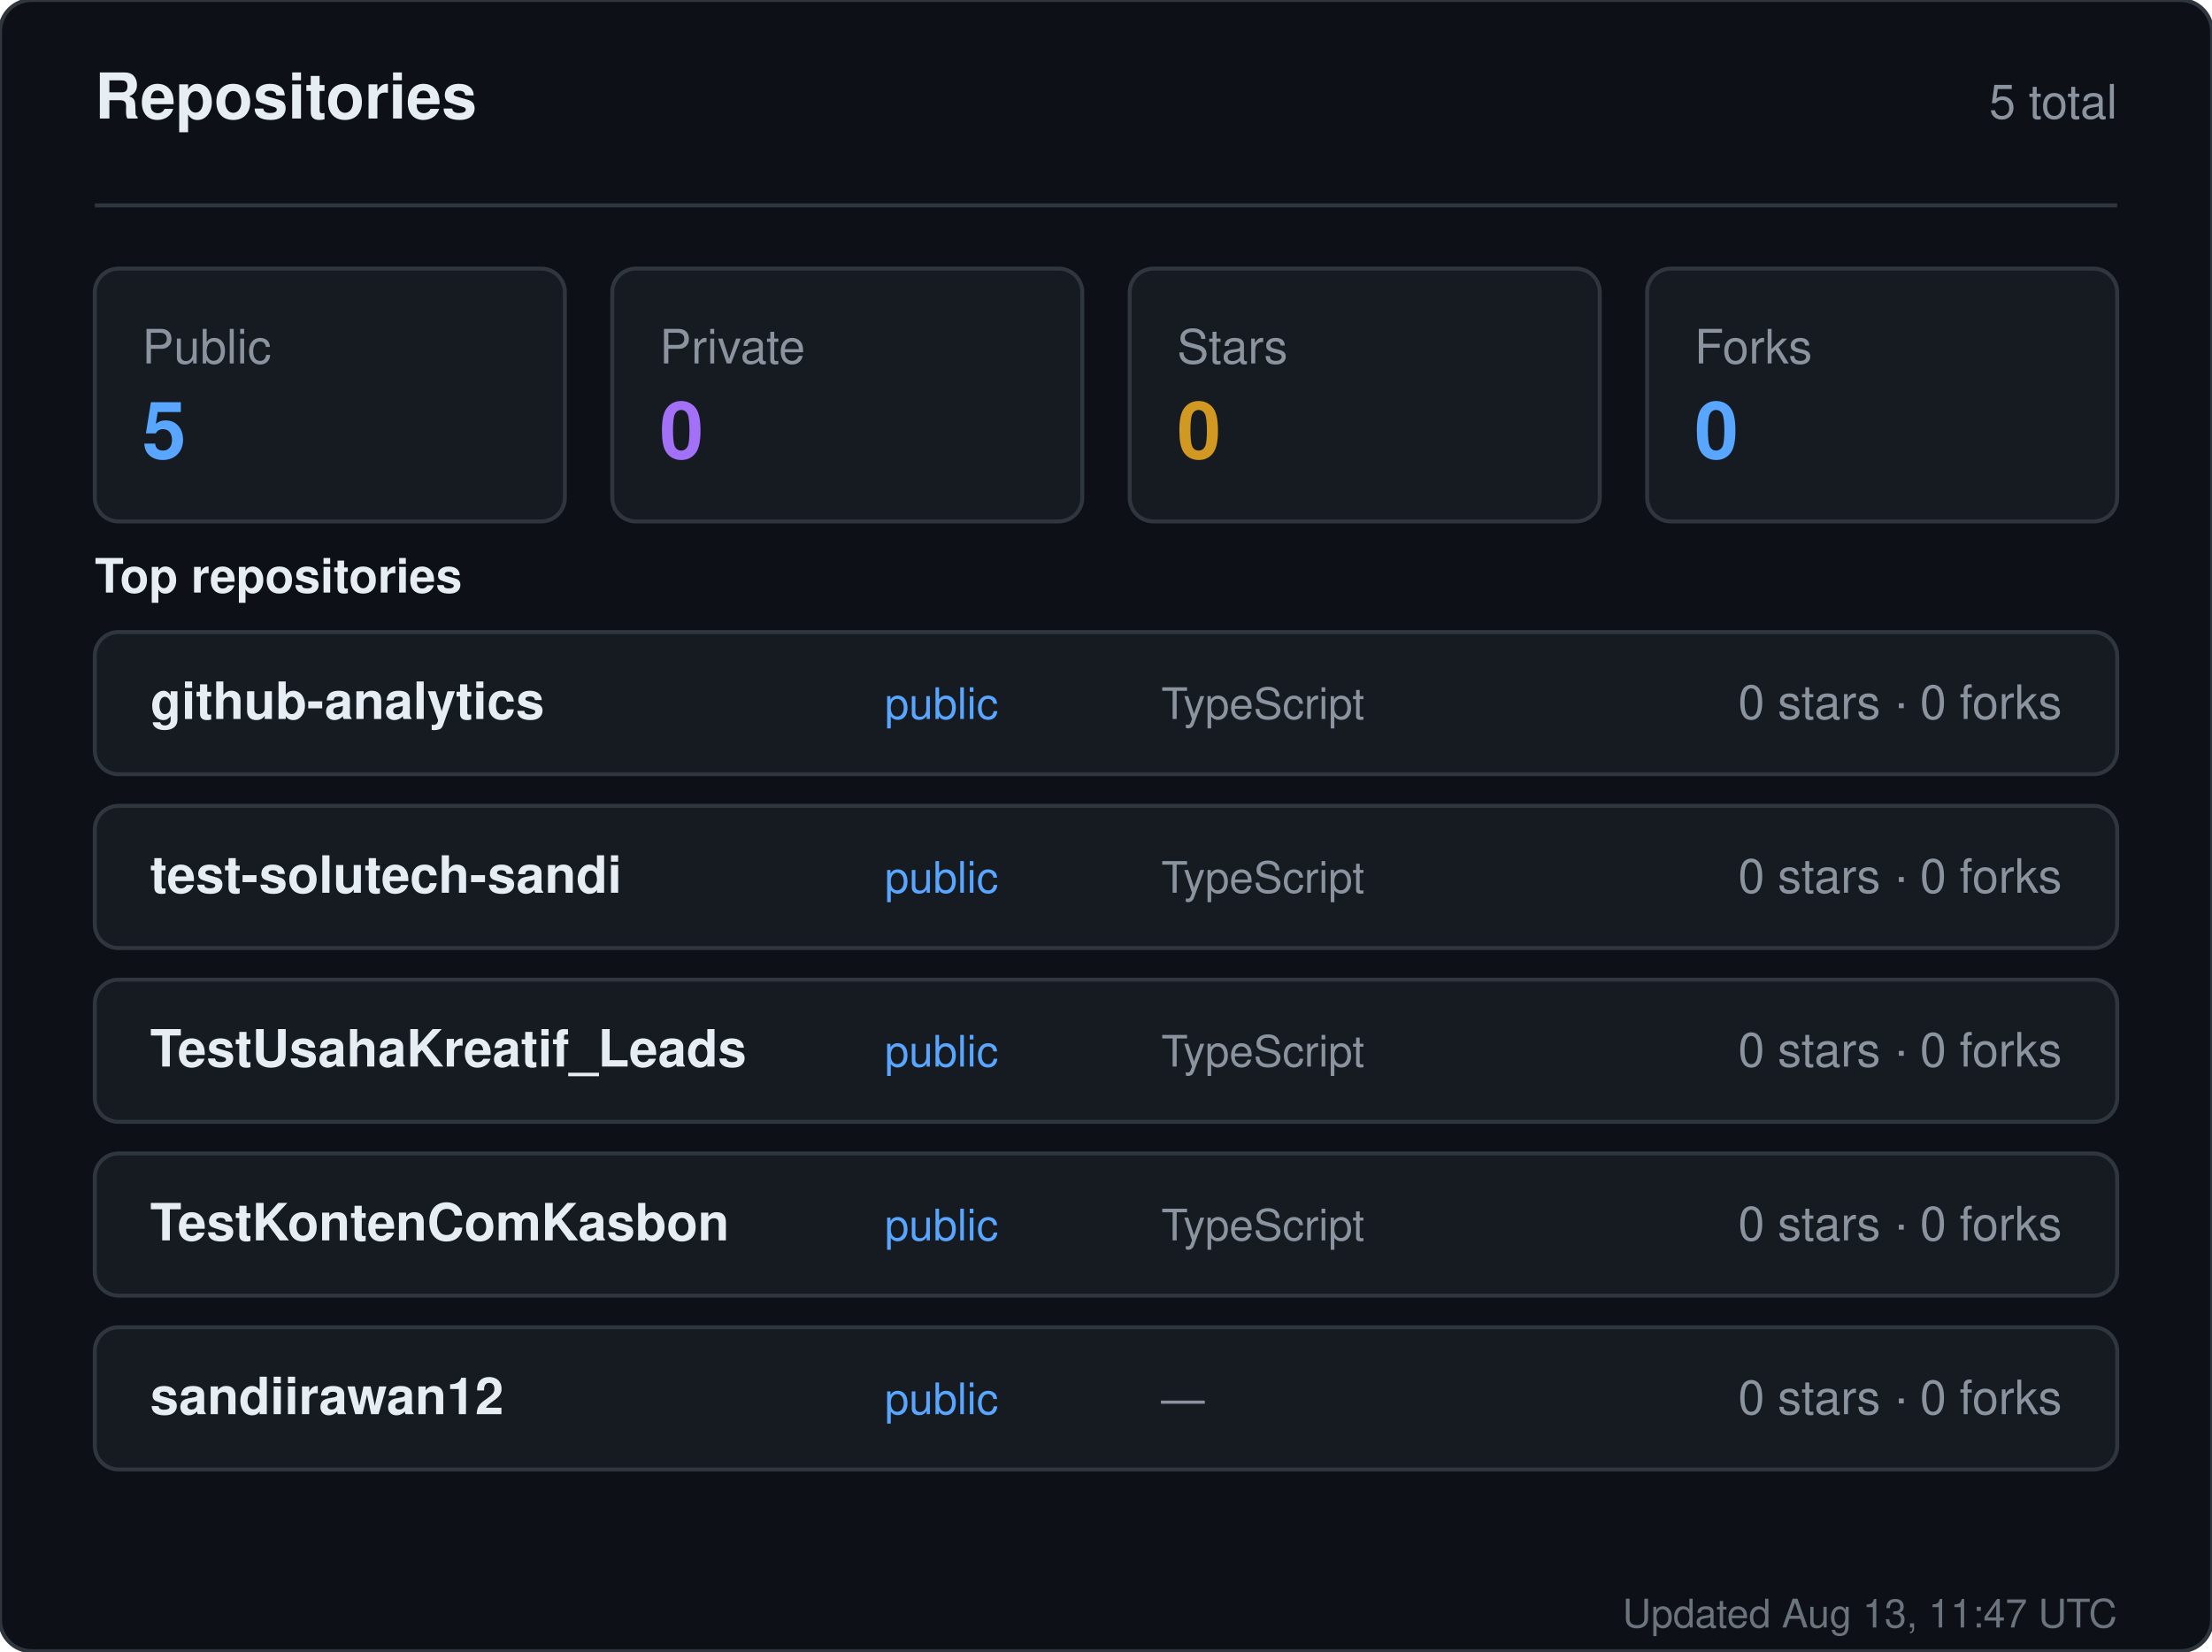
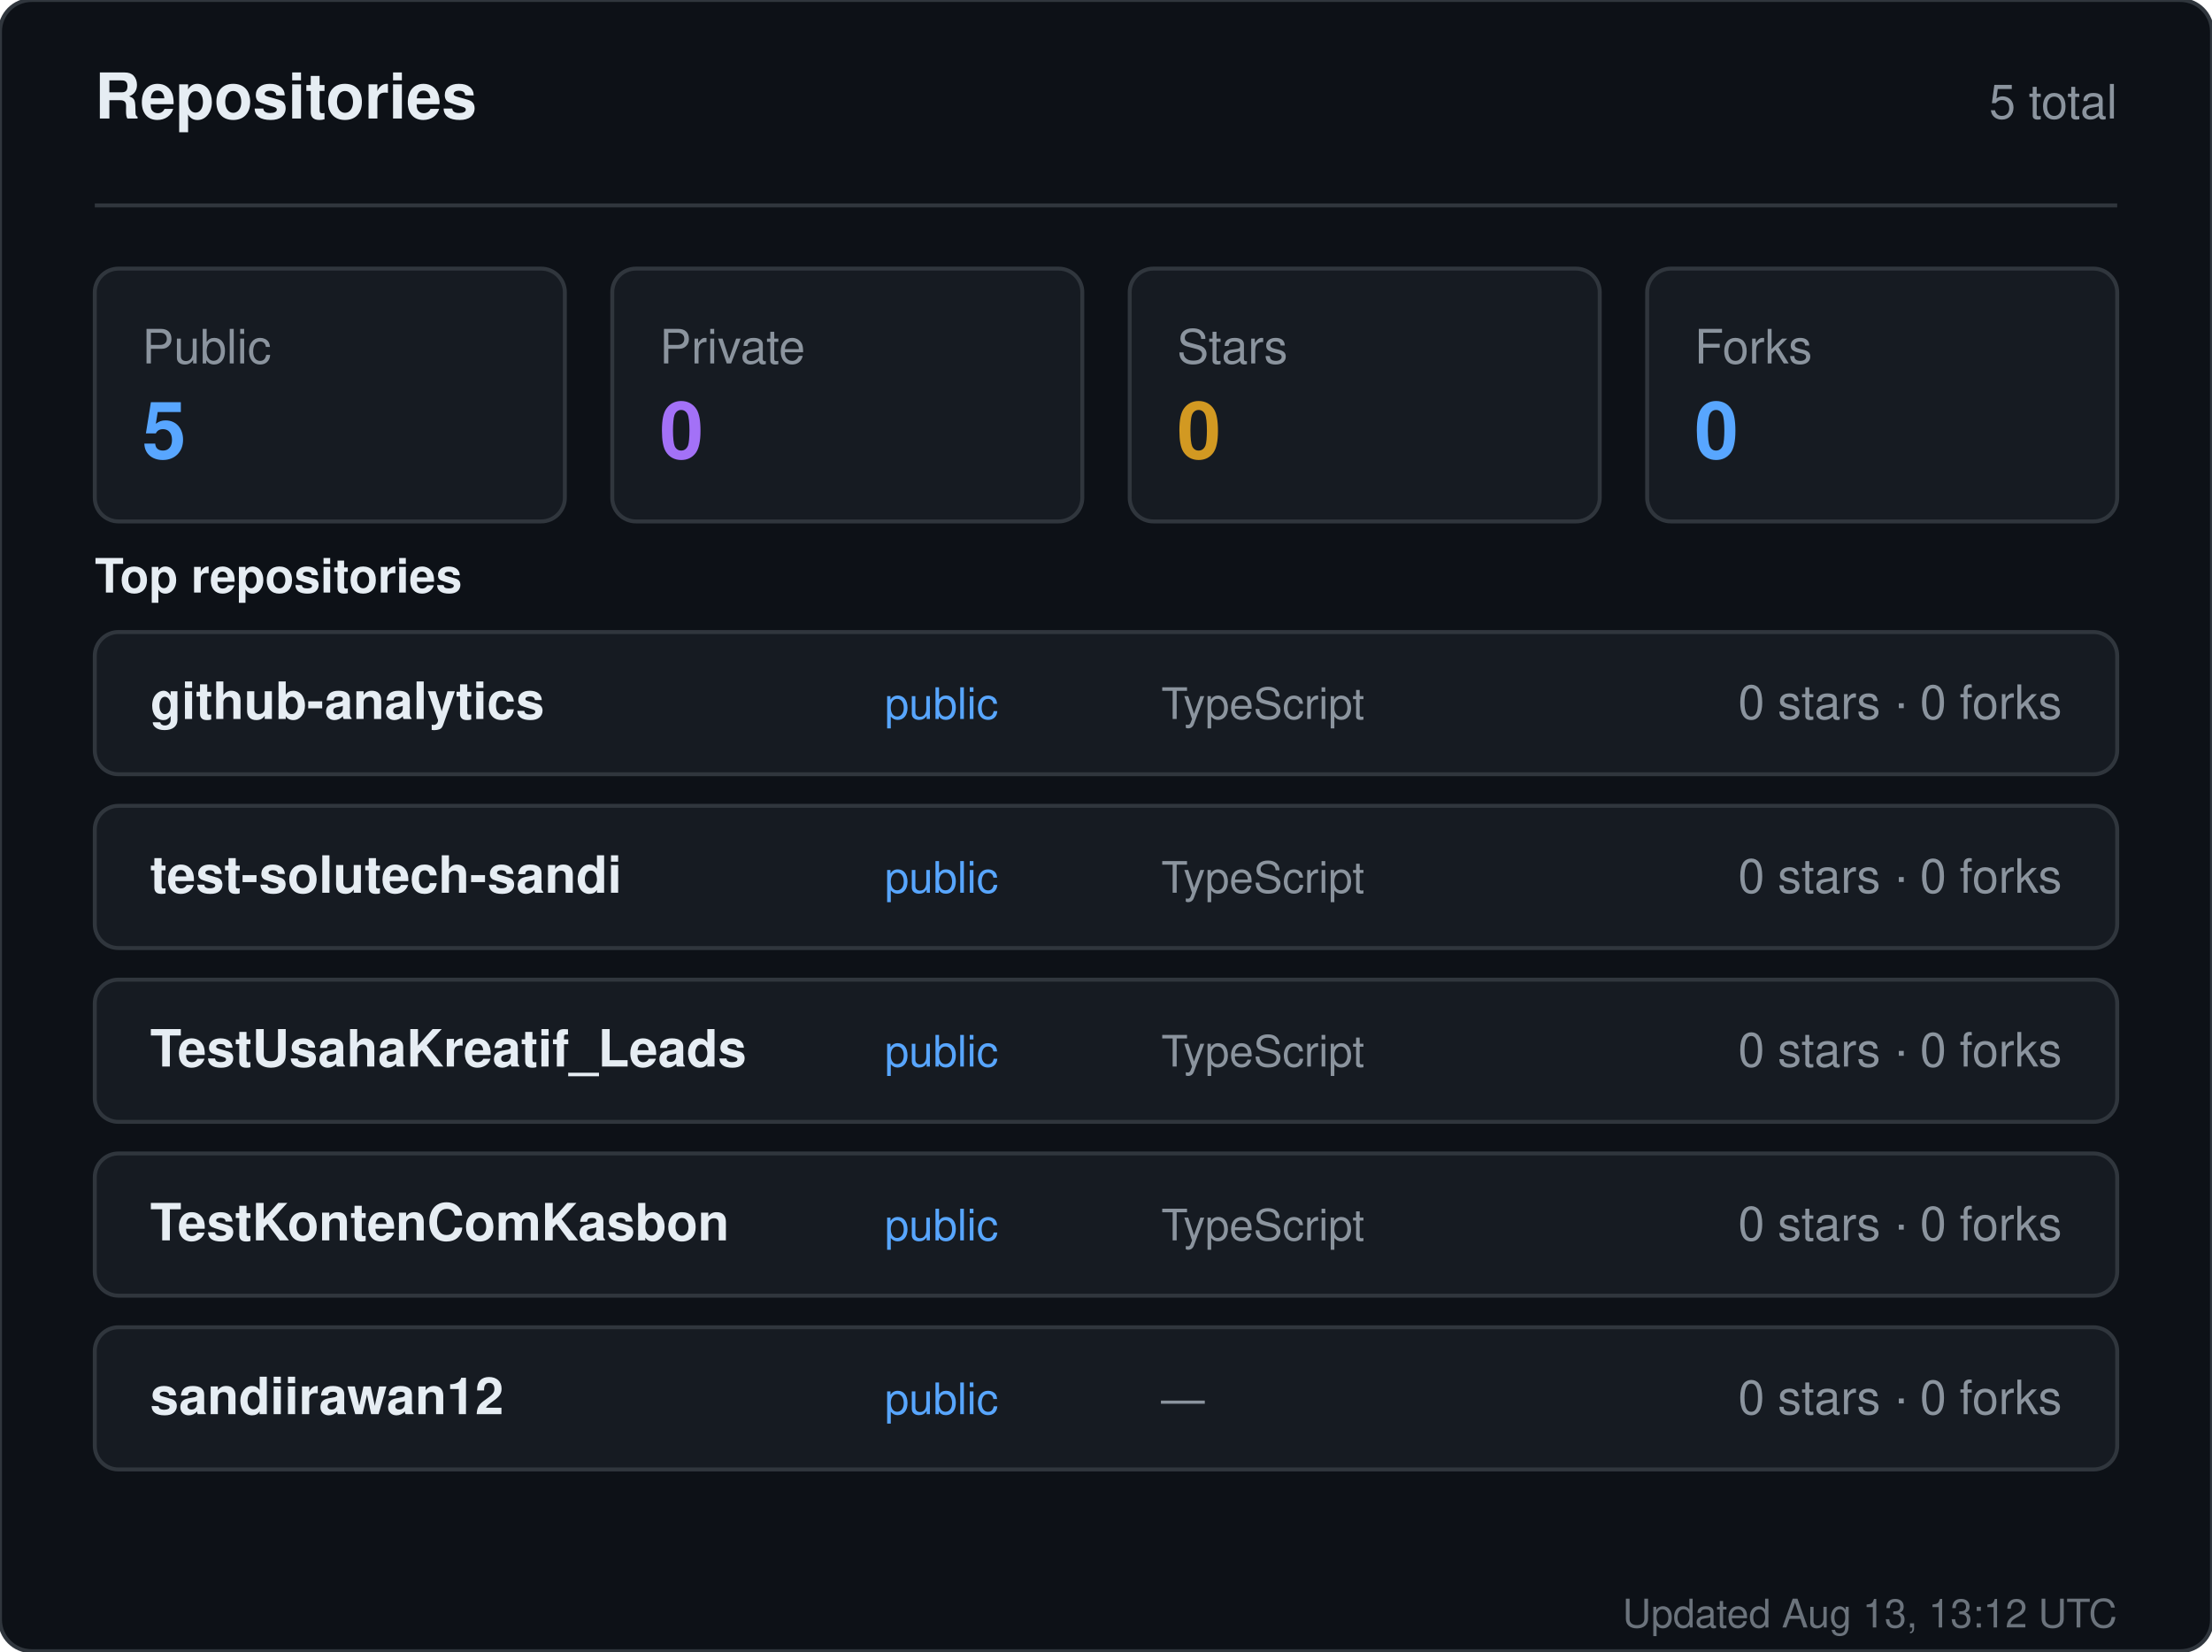
<svg xmlns="http://www.w3.org/2000/svg" width="560" height="418" viewBox="0 0 560 418" role="img" aria-label="Repositories for sandiirawan12">
  <rect width="560" height="418" rx="8" fill="#0d1117" stroke="#30363d" />
  <g font-family="-apple-system, BlinkMacSystemFont, Segoe UI, Helvetica, Arial, sans-serif">
    <text x="24" y="30" fill="#e6edf3" font-size="16" font-weight="700">Repositories</text>
    <text x="536" y="30" fill="#8b949e" font-size="12" text-anchor="end">5 total</text>
    <line x1="24" y1="52" x2="536" y2="52" stroke="#30363d" />
    <rect x="24" y="68" width="119" height="64" rx="6" fill="#161b22" stroke="#30363d" />
    <text x="36" y="92" fill="#8b949e" font-size="12">Public</text>
    <text x="36" y="116" fill="#58a6ff" font-size="20" font-weight="700">5</text>
    <rect x="155" y="68" width="119" height="64" rx="6" fill="#161b22" stroke="#30363d" />
    <text x="167" y="92" fill="#8b949e" font-size="12">Private</text>
    <text x="167" y="116" fill="#a371f7" font-size="20" font-weight="700">0</text>
    <rect x="286" y="68" width="119" height="64" rx="6" fill="#161b22" stroke="#30363d" />
    <text x="298" y="92" fill="#8b949e" font-size="12">Stars</text>
    <text x="298" y="116" fill="#d29922" font-size="20" font-weight="700">0</text>
    <rect x="417" y="68" width="119" height="64" rx="6" fill="#161b22" stroke="#30363d" />
    <text x="429" y="92" fill="#8b949e" font-size="12">Forks</text>
    <text x="429" y="116" fill="#58a6ff" font-size="20" font-weight="700">0</text>
    <text x="24" y="150" fill="#e6edf3" font-size="12" font-weight="600">Top repositories</text>
    <rect x="24" y="160" width="512" height="36" rx="6" fill="#161b22" stroke="#30363d" />
    <text x="38" y="182" fill="#e6edf3" font-size="13" font-weight="600">github-analytics</text>
    <text x="224" y="182" fill="#58a6ff" font-size="11">public</text>
    <text x="294" y="182" fill="#8b949e" font-size="11">TypeScript</text>
    <text x="522" y="182" fill="#8b949e" font-size="12" text-anchor="end">0 stars · 0 forks</text>
    <rect x="24" y="204" width="512" height="36" rx="6" fill="#161b22" stroke="#30363d" />
    <text x="38" y="226" fill="#e6edf3" font-size="13" font-weight="600">test-solutech-sandi</text>
    <text x="224" y="226" fill="#58a6ff" font-size="11">public</text>
    <text x="294" y="226" fill="#8b949e" font-size="11">TypeScript</text>
    <text x="522" y="226" fill="#8b949e" font-size="12" text-anchor="end">0 stars · 0 forks</text>
    <rect x="24" y="248" width="512" height="36" rx="6" fill="#161b22" stroke="#30363d" />
    <text x="38" y="270" fill="#e6edf3" font-size="13" font-weight="600">TestUsahaKreatif_Leads</text>
    <text x="224" y="270" fill="#58a6ff" font-size="11">public</text>
    <text x="294" y="270" fill="#8b949e" font-size="11">TypeScript</text>
    <text x="522" y="270" fill="#8b949e" font-size="12" text-anchor="end">0 stars · 0 forks</text>
    <rect x="24" y="292" width="512" height="36" rx="6" fill="#161b22" stroke="#30363d" />
    <text x="38" y="314" fill="#e6edf3" font-size="13" font-weight="600">TestKontenComKasbon</text>
    <text x="224" y="314" fill="#58a6ff" font-size="11">public</text>
    <text x="294" y="314" fill="#8b949e" font-size="11">TypeScript</text>
    <text x="522" y="314" fill="#8b949e" font-size="12" text-anchor="end">0 stars · 0 forks</text>
    <rect x="24" y="336" width="512" height="36" rx="6" fill="#161b22" stroke="#30363d" />
    <text x="38" y="358" fill="#e6edf3" font-size="13" font-weight="600">sandiirawan12</text>
    <text x="224" y="358" fill="#58a6ff" font-size="11">public</text>
    <text x="294" y="358" fill="#8b949e" font-size="11">—</text>
    <text x="522" y="358" fill="#8b949e" font-size="12" text-anchor="end">0 stars · 0 forks</text>
-     <text x="536" y="412" fill="#8b949e" font-size="10" text-anchor="end" opacity="0.75">Updated Aug 13, 11:47 UTC</text>
+     <text x="536" y="412" fill="#8b949e" font-size="10" text-anchor="end" opacity="0.75">Updated Aug 13, 13:12 UTC</text>
  </g>
</svg>
